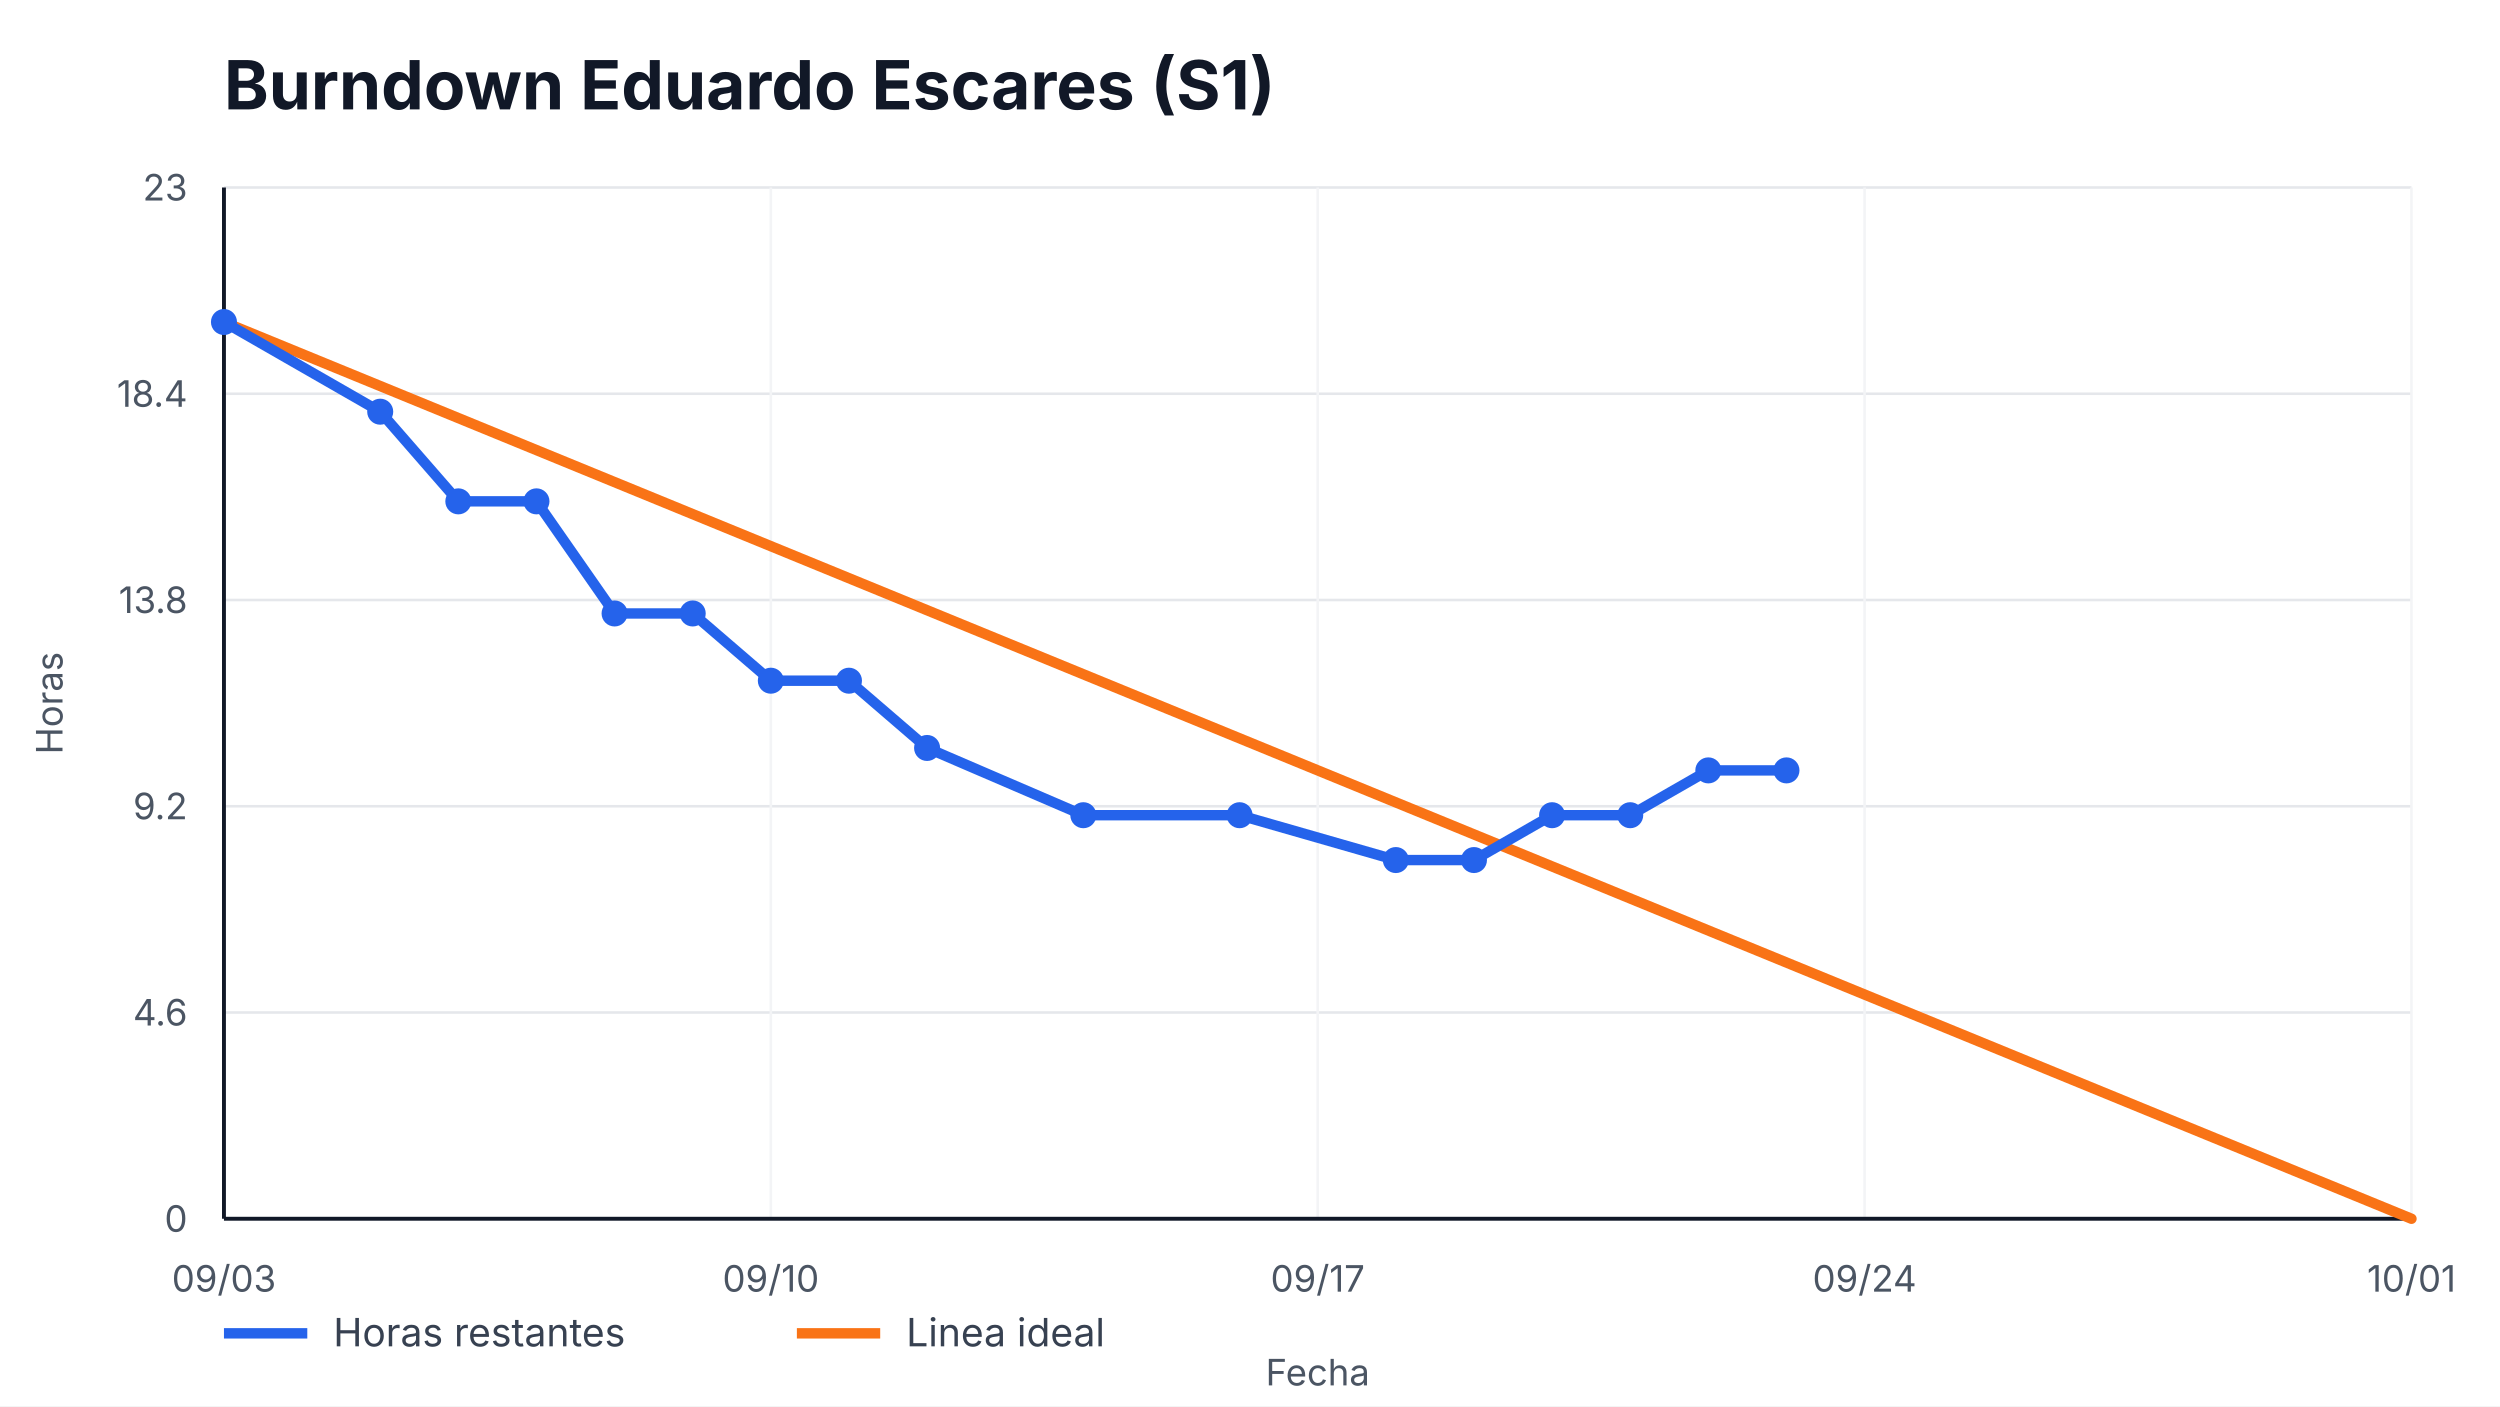
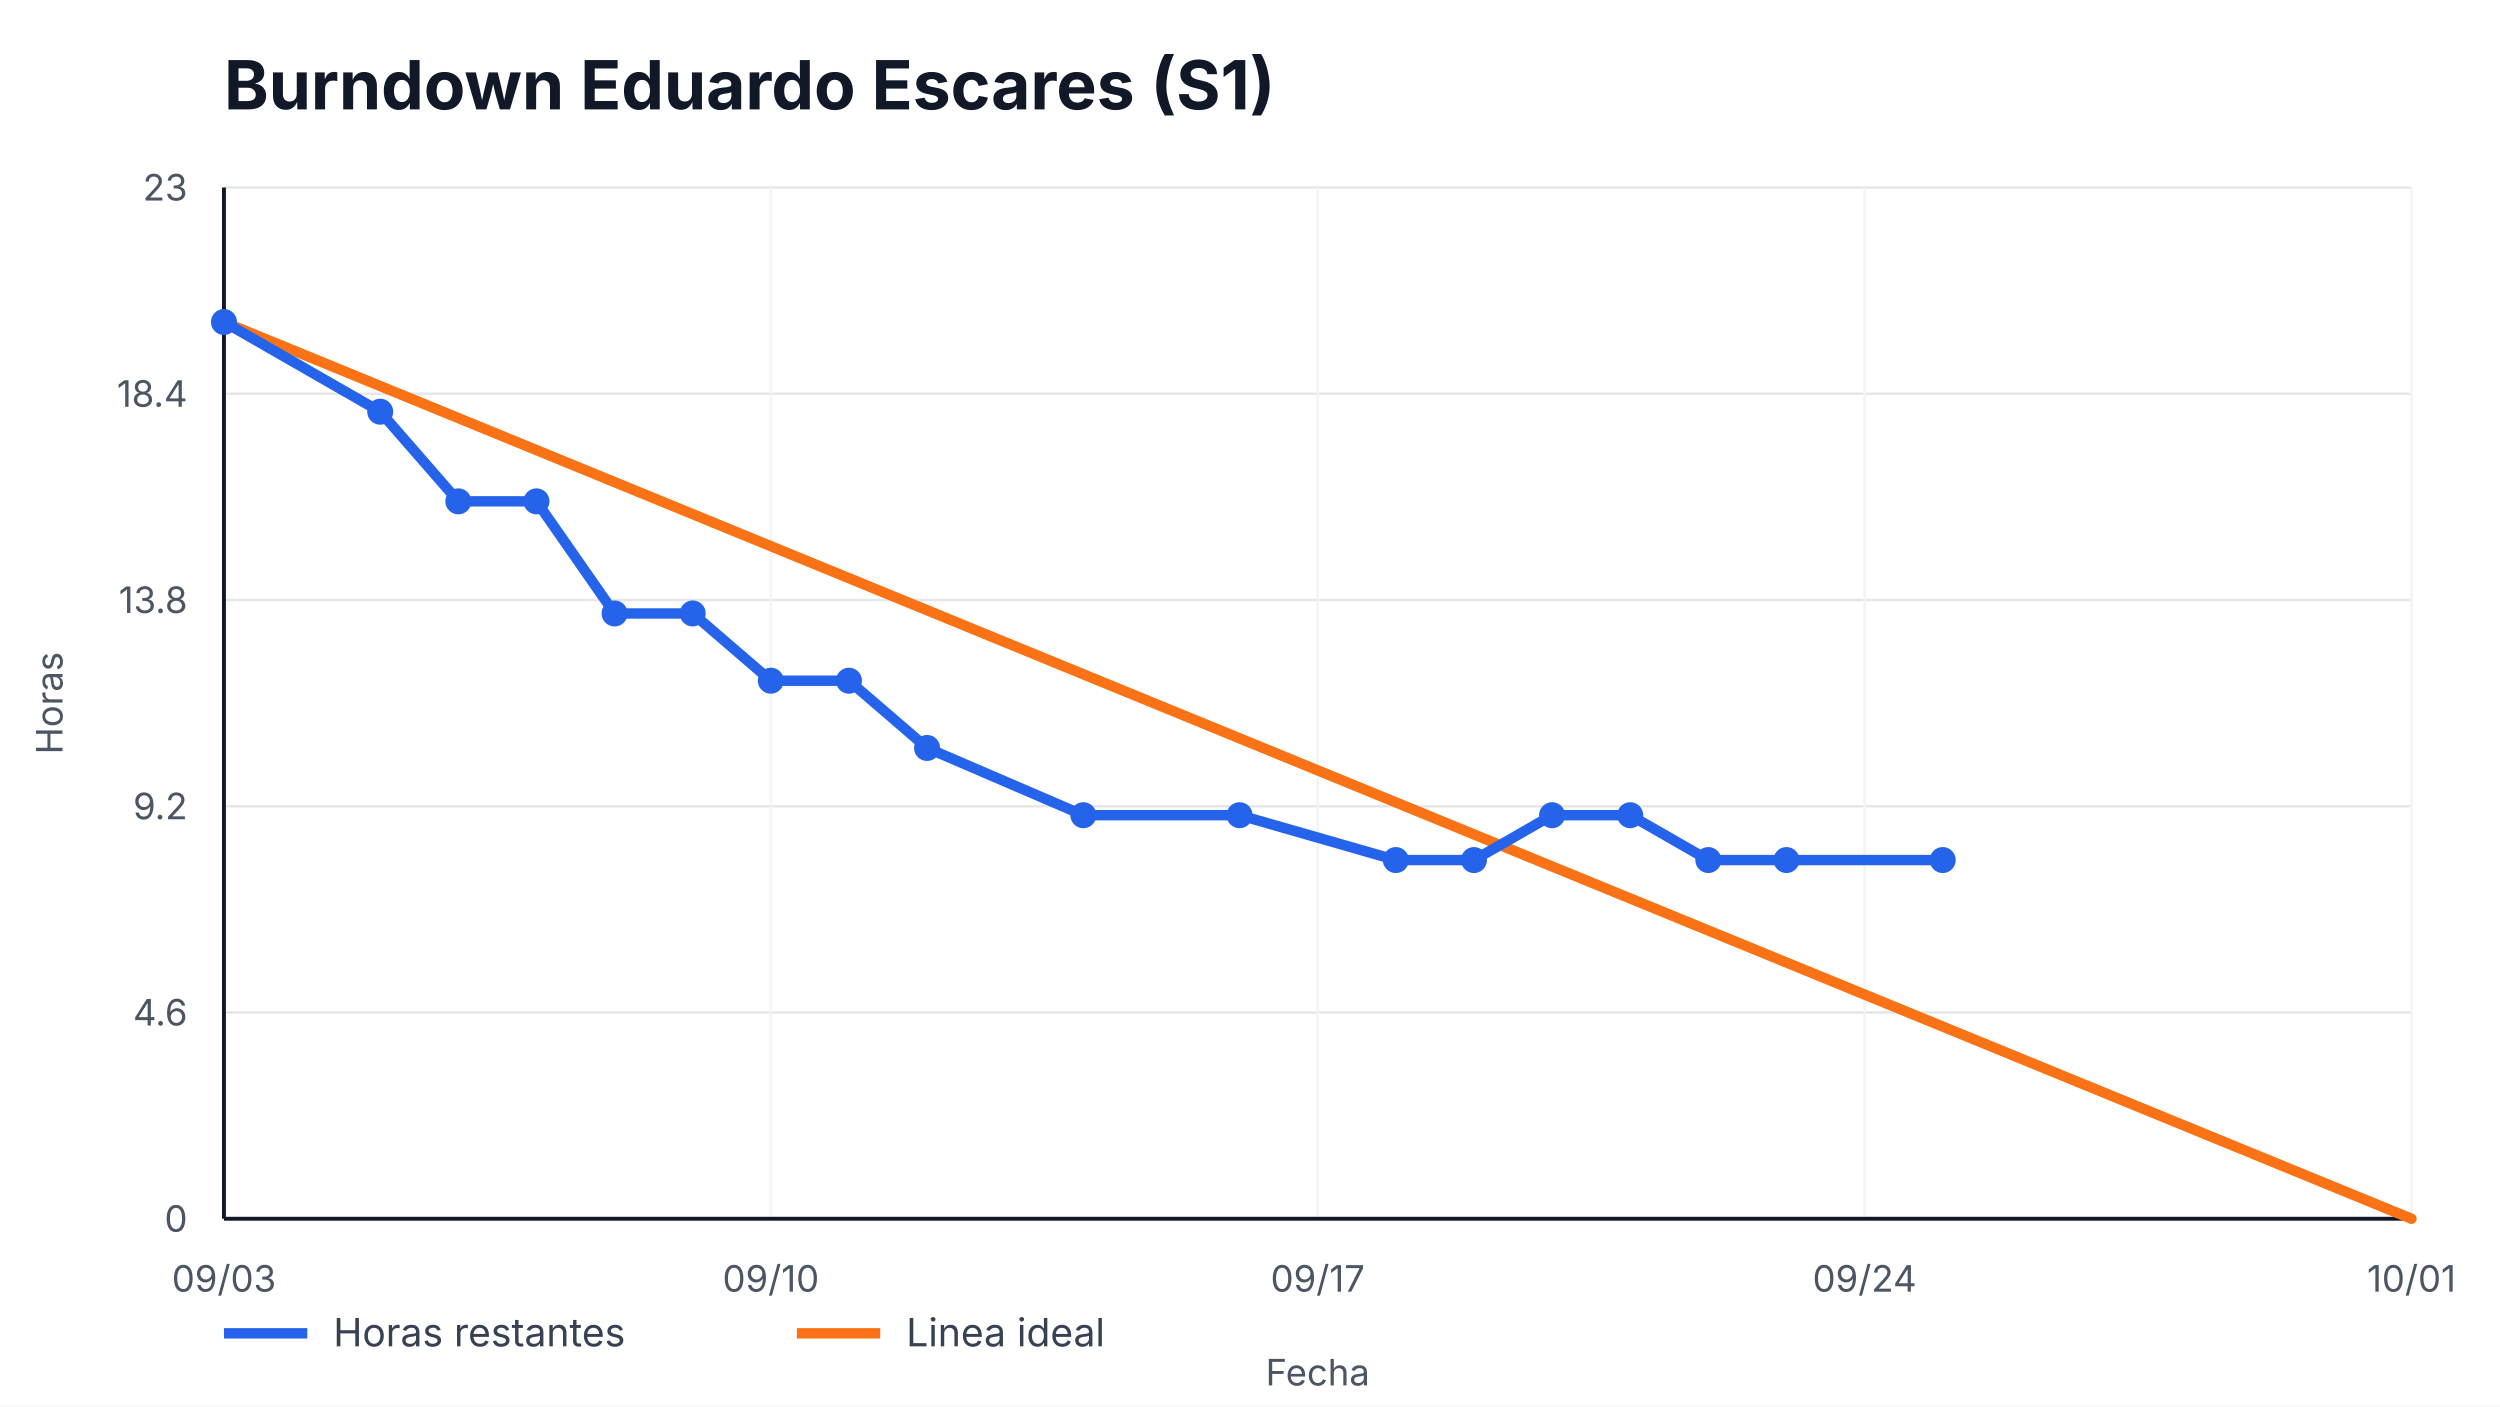
<svg xmlns="http://www.w3.org/2000/svg" width="960" height="540" viewBox="0 0 960 540" role="img" aria-label="Burndown Eduardo Escares (S1)">
  <style>
    text { font-family: -apple-system, BlinkMacSystemFont, "Segoe UI", sans-serif; fill: #111827; }
    .title { font-size: 26px; font-weight: 700; }
    .axis { font-size: 14px; fill: #4b5563; }
    .legend { font-size: 15px; fill: #374151; }
    .overrun { font-size: 14px; font-weight: 700; fill: #b91c1c; }
  </style>
  <rect width="100%" height="100%" fill="#ffffff" />
  <text x="86" y="42" class="title">Burndown Eduardo Escares (S1)</text>
  <g>
    <line x1="86" y1="468.00" x2="926" y2="468.00" stroke="#e5e7eb" />
    <line x1="86" y1="388.80" x2="926" y2="388.80" stroke="#e5e7eb" />
    <line x1="86" y1="309.60" x2="926" y2="309.60" stroke="#e5e7eb" />
    <line x1="86" y1="230.40" x2="926" y2="230.40" stroke="#e5e7eb" />
    <line x1="86" y1="151.20" x2="926" y2="151.20" stroke="#e5e7eb" />
    <line x1="86" y1="72.00" x2="926" y2="72.00" stroke="#e5e7eb" />
  </g>
  <g>
    <line x1="86.00" y1="72" x2="86.00" y2="468" stroke="#f3f4f6" />
    <text x="86.00" y="496" text-anchor="middle" class="axis">09/03</text>
    <line x1="296.00" y1="72" x2="296.00" y2="468" stroke="#f3f4f6" />
    <text x="296.00" y="496" text-anchor="middle" class="axis">09/10</text>
    <line x1="506.00" y1="72" x2="506.00" y2="468" stroke="#f3f4f6" />
    <text x="506.00" y="496" text-anchor="middle" class="axis">09/17</text>
    <line x1="716.00" y1="72" x2="716.00" y2="468" stroke="#f3f4f6" />
    <text x="716.00" y="496" text-anchor="middle" class="axis">09/24</text>
    <line x1="926.00" y1="72" x2="926.00" y2="468" stroke="#f3f4f6" />
    <text x="926.00" y="496" text-anchor="middle" class="axis">10/01</text>
  </g>
  <line x1="86" y1="468" x2="926" y2="468" stroke="#111827" stroke-width="1.5" />
  <line x1="86" y1="72" x2="86" y2="468" stroke="#111827" stroke-width="1.5" />
  <g>
    <text x="72" y="473.00" text-anchor="end" class="axis">0</text>
    <text x="72" y="393.80" text-anchor="end" class="axis">4.6</text>
    <text x="72" y="314.60" text-anchor="end" class="axis">9.2</text>
    <text x="72" y="235.40" text-anchor="end" class="axis">13.8</text>
    <text x="72" y="156.20" text-anchor="end" class="axis">18.4</text>
    <text x="72" y="77.00" text-anchor="end" class="axis">23</text>
  </g>
  <polyline points="86.00,123.65 926.00,468.00" fill="none" stroke="#f97316" stroke-width="4" stroke-linecap="round" />
-   <polyline points="86.00,123.65 146.00,158.09 176.00,192.52 206.00,192.52 236.00,235.57 266.00,235.57 296.00,261.39 326.00,261.39 356.00,287.22 416.00,313.04 476.00,313.04 536.00,330.26 566.00,330.26 596.00,313.04 626.00,313.04 656.00,295.83 686.00,295.83" fill="none" stroke="#2563eb" stroke-width="4" stroke-linecap="round" stroke-linejoin="round" />
+   <polyline points="86.00,123.65 146.00,158.09 176.00,192.52 206.00,192.52 236.00,235.57 266.00,235.57 296.00,261.39 326.00,261.39 356.00,287.22 416.00,313.04 476.00,313.04 536.00,330.26 566.00,330.26 596.00,313.04 626.00,313.04 656.00,330.26 686.00,330.26 746.00,330.26" fill="none" stroke="#2563eb" stroke-width="4" stroke-linecap="round" stroke-linejoin="round" />
  <g>
    <circle cx="86.00" cy="123.65" r="5" fill="#2563eb" />
    <circle cx="146.00" cy="158.09" r="5" fill="#2563eb" />
    <circle cx="176.00" cy="192.52" r="5" fill="#2563eb" />
    <circle cx="206.00" cy="192.52" r="5" fill="#2563eb" />
    <circle cx="236.00" cy="235.57" r="5" fill="#2563eb" />
    <circle cx="266.00" cy="235.57" r="5" fill="#2563eb" />
    <circle cx="296.00" cy="261.39" r="5" fill="#2563eb" />
    <circle cx="326.00" cy="261.39" r="5" fill="#2563eb" />
    <circle cx="356.00" cy="287.22" r="5" fill="#2563eb" />
    <circle cx="416.00" cy="313.04" r="5" fill="#2563eb" />
    <circle cx="476.00" cy="313.04" r="5" fill="#2563eb" />
    <circle cx="536.00" cy="330.26" r="5" fill="#2563eb" />
    <circle cx="566.00" cy="330.26" r="5" fill="#2563eb" />
    <circle cx="596.00" cy="313.04" r="5" fill="#2563eb" />
    <circle cx="626.00" cy="313.04" r="5" fill="#2563eb" />
-     <circle cx="656.00" cy="295.83" r="5" fill="#2563eb" />
-     <circle cx="686.00" cy="295.83" r="5" fill="#2563eb" />
+     <circle cx="656.00" cy="330.26" r="5" fill="#2563eb" />
+     <circle cx="686.00" cy="330.26" r="5" fill="#2563eb" />
+     <circle cx="746.00" cy="330.26" r="5" fill="#2563eb" />
  </g>
  <line x1="86" y1="512" x2="118" y2="512" stroke="#2563eb" stroke-width="4" />
  <text x="128" y="517" class="legend">Horas restantes</text>
  <line x1="306" y1="512" x2="338" y2="512" stroke="#f97316" stroke-width="4" />
  <text x="348" y="517" class="legend">Linea ideal</text>
  <text x="506.0" y="532" text-anchor="middle" class="axis">Fecha</text>
  <text x="24" y="270.0" transform="rotate(-90 24,270.0)" text-anchor="middle" class="axis">Horas</text>
</svg>
